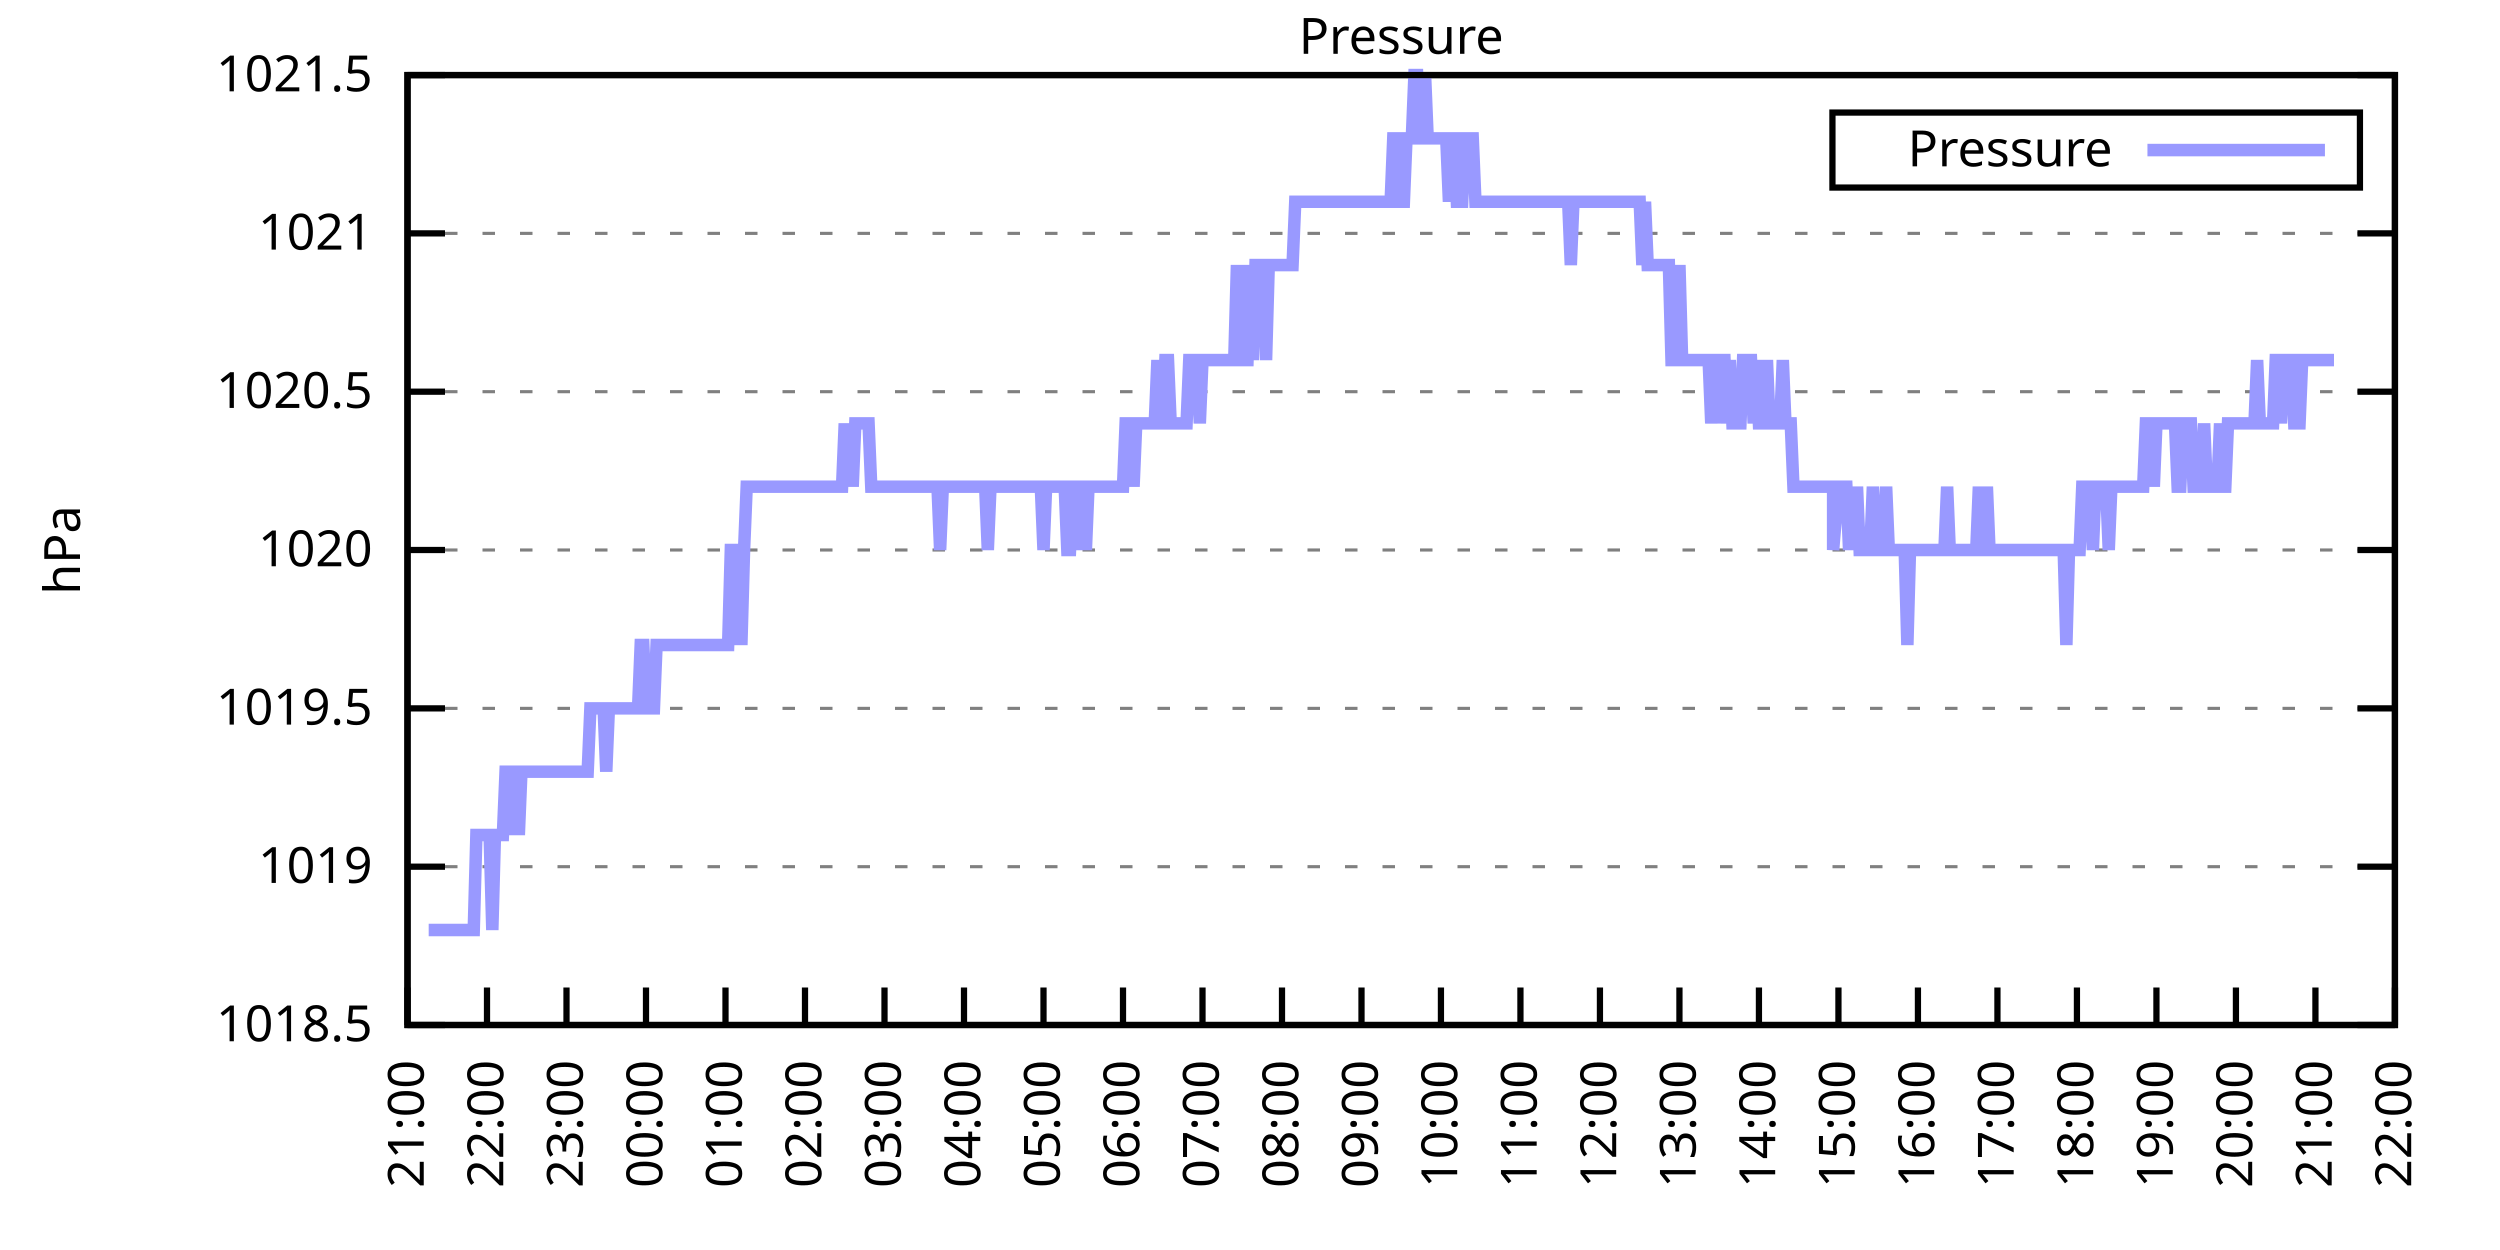
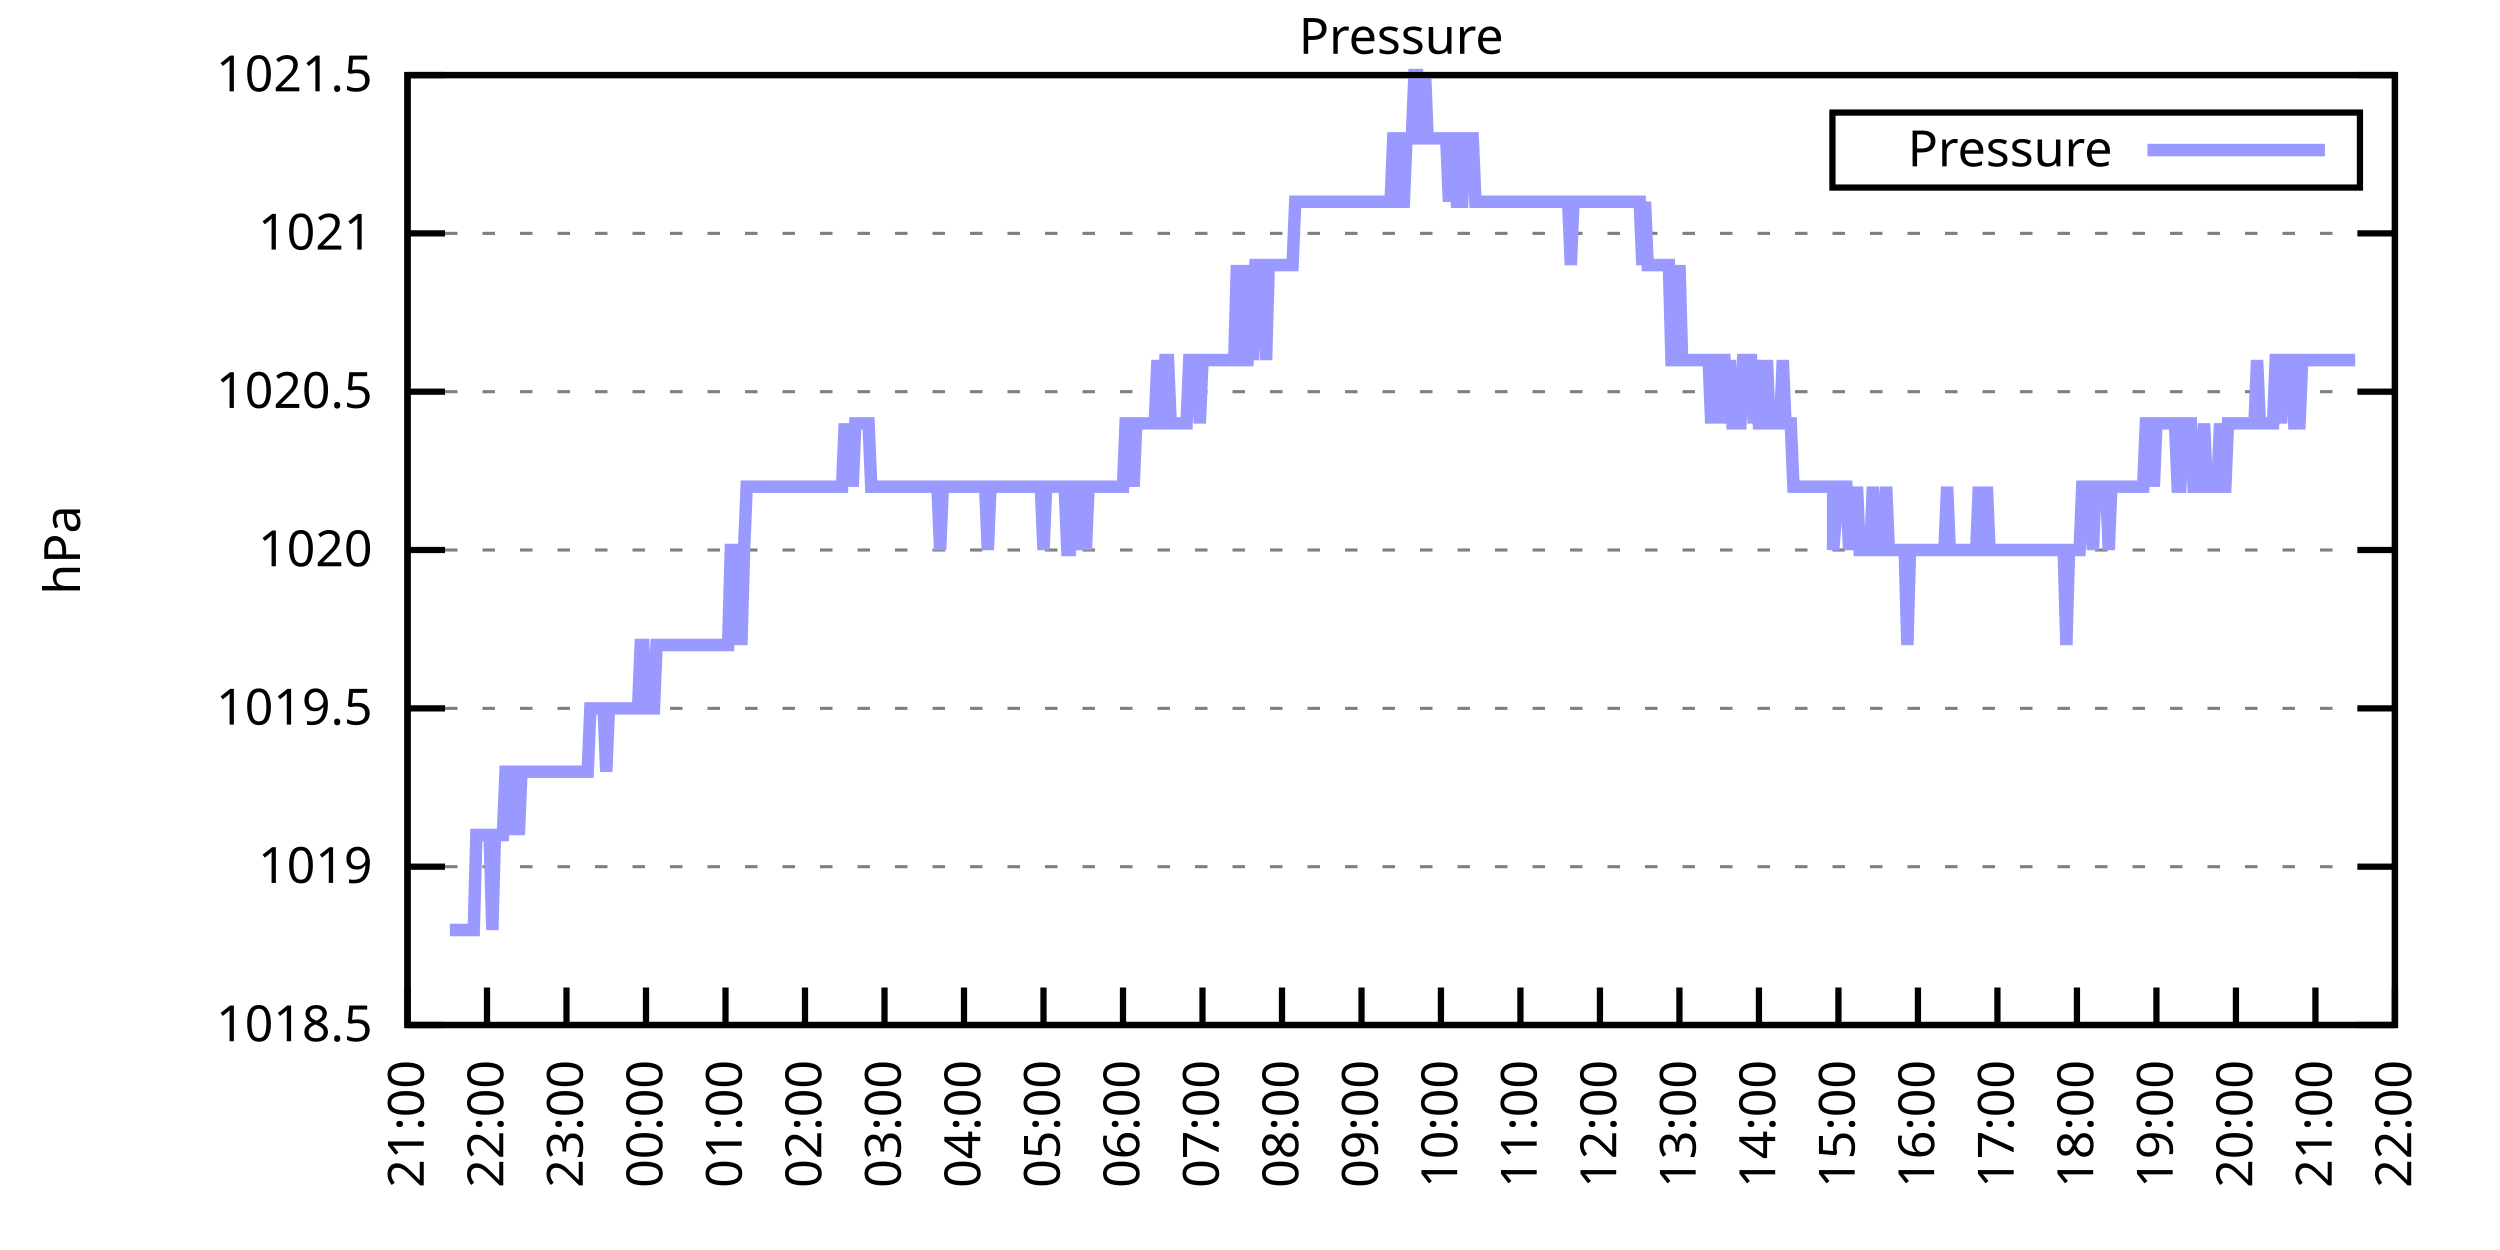
<svg xmlns="http://www.w3.org/2000/svg" xmlns:xlink="http://www.w3.org/1999/xlink" width="400" height="200" viewBox="0 0 400 200">
  <g id="gnuplot_canvas">
    <rect x="0" y="0" width="400" height="200" fill="none" />
    <defs>
      <circle id="gpDot" r="0.5" stroke-width="0.5" stroke="currentColor" />
      <path id="gpPt0" stroke-width="0.333" stroke="currentColor" d="M-1,0 h2 M0,-1 v2" />
      <path id="gpPt1" stroke-width="0.333" stroke="currentColor" d="M-1,-1 L1,1 M1,-1 L-1,1" />
      <path id="gpPt2" stroke-width="0.333" stroke="currentColor" d="M-1,0 L1,0 M0,-1 L0,1 M-1,-1 L1,1 M-1,1 L1,-1" />
      <rect id="gpPt3" stroke-width="0.333" stroke="currentColor" x="-1" y="-1" width="2" height="2" />
      <rect id="gpPt4" stroke-width="0.333" stroke="currentColor" fill="currentColor" x="-1" y="-1" width="2" height="2" />
      <circle id="gpPt5" stroke-width="0.333" stroke="currentColor" cx="0" cy="0" r="1" />
      <use xlink:href="#gpPt5" id="gpPt6" fill="currentColor" stroke="none" />
      <path id="gpPt7" stroke-width="0.333" stroke="currentColor" d="M0,-1.33 L-1.33,0.67 L1.33,0.67 z" />
      <use xlink:href="#gpPt7" id="gpPt8" fill="currentColor" stroke="none" />
      <use xlink:href="#gpPt7" id="gpPt9" stroke="currentColor" transform="rotate(180)" />
      <use xlink:href="#gpPt9" id="gpPt10" fill="currentColor" stroke="none" />
      <use xlink:href="#gpPt3" id="gpPt11" stroke="currentColor" transform="rotate(45)" />
      <use xlink:href="#gpPt11" id="gpPt12" fill="currentColor" stroke="none" />
      <path id="gpPt13" stroke-width="0.333" stroke="currentColor" d="M0,1.330 L1.265,0.411 L0.782,-1.067 L-0.782,-1.076 L-1.265,0.411 z" />
      <use xlink:href="#gpPt13" id="gpPt14" fill="currentColor" stroke="none" />
      <filter id="textbox" filterUnits="objectBoundingBox" x="0" y="0" height="1" width="1">
        <feFlood flood-color="white" flood-opacity="1" result="bgnd" />
        <feComposite in="SourceGraphic" in2="bgnd" operator="atop" />
      </filter>
      <filter id="greybox" filterUnits="objectBoundingBox" x="0" y="0" height="1" width="1">
        <feFlood flood-color="lightgrey" flood-opacity="1" result="grey" />
        <feComposite in="SourceGraphic" in2="grey" operator="atop" />
      </filter>
    </defs>
    <g fill="none" color="white" stroke="currentColor" stroke-width="1.00" stroke-linecap="butt" stroke-linejoin="miter">
</g>
    <g fill="none" color="black" stroke="currentColor" stroke-width="1.00" stroke-linecap="butt" stroke-linejoin="miter">
      <g stroke="none" shape-rendering="crispEdges">
        <polygon fill="rgb(255, 255, 255)" points="65.20,164.00 383.18,164.00 383.18,12.02 65.20,12.02 " />
      </g>
    </g>
    <g fill="none" color="black" stroke="currentColor" stroke-width="1.00" stroke-linecap="butt" stroke-linejoin="miter">
</g>
    <g fill="none" color="black" stroke="black" stroke-width="0.50" stroke-linecap="butt" stroke-linejoin="miter">
</g>
    <g fill="none" color="gray" stroke="currentColor" stroke-width="0.50" stroke-linecap="butt" stroke-linejoin="miter">
      <path stroke="gray" stroke-dasharray="2,4" class="gridline" d="M65.20,164.00 L383.19,164.00  " />
    </g>
    <g fill="none" color="gray" stroke="gray" stroke-width="1.00" stroke-linecap="butt" stroke-linejoin="miter">
</g>
    <g fill="none" color="black" stroke="currentColor" stroke-width="1.00" stroke-linecap="butt" stroke-linejoin="miter">
      <path stroke="black" d="M65.20,164.00 L71.20,164.00 M383.19,164.00 L377.19,164.00  " />
      <g transform="translate(59.60,166.60)" stroke="none" fill="black" font-family="Sans" font-size="8.00" text-anchor="end">
        <text>
          <tspan font-family="Sans"> 1018.5</tspan>
        </text>
      </g>
    </g>
    <g fill="none" color="black" stroke="currentColor" stroke-width="1.00" stroke-linecap="butt" stroke-linejoin="miter">
</g>
    <g fill="none" color="black" stroke="black" stroke-width="0.50" stroke-linecap="butt" stroke-linejoin="miter">
</g>
    <g fill="none" color="gray" stroke="currentColor" stroke-width="0.50" stroke-linecap="butt" stroke-linejoin="miter">
      <path stroke="gray" stroke-dasharray="2,4" class="gridline" d="M65.20,138.67 L383.19,138.67  " />
    </g>
    <g fill="none" color="gray" stroke="gray" stroke-width="1.00" stroke-linecap="butt" stroke-linejoin="miter">
</g>
    <g fill="none" color="black" stroke="currentColor" stroke-width="1.00" stroke-linecap="butt" stroke-linejoin="miter">
      <path stroke="black" d="M65.20,138.67 L71.20,138.67 M383.19,138.67 L377.19,138.67  " />
      <g transform="translate(59.60,141.27)" stroke="none" fill="black" font-family="Sans" font-size="8.00" text-anchor="end">
        <text>
          <tspan font-family="Sans"> 1019</tspan>
        </text>
      </g>
    </g>
    <g fill="none" color="black" stroke="currentColor" stroke-width="1.00" stroke-linecap="butt" stroke-linejoin="miter">
</g>
    <g fill="none" color="black" stroke="black" stroke-width="0.50" stroke-linecap="butt" stroke-linejoin="miter">
</g>
    <g fill="none" color="gray" stroke="currentColor" stroke-width="0.50" stroke-linecap="butt" stroke-linejoin="miter">
      <path stroke="gray" stroke-dasharray="2,4" class="gridline" d="M65.20,113.34 L383.19,113.34  " />
    </g>
    <g fill="none" color="gray" stroke="gray" stroke-width="1.00" stroke-linecap="butt" stroke-linejoin="miter">
</g>
    <g fill="none" color="black" stroke="currentColor" stroke-width="1.00" stroke-linecap="butt" stroke-linejoin="miter">
      <path stroke="black" d="M65.20,113.34 L71.20,113.34 M383.19,113.34 L377.19,113.34  " />
      <g transform="translate(59.60,115.94)" stroke="none" fill="black" font-family="Sans" font-size="8.00" text-anchor="end">
        <text>
          <tspan font-family="Sans"> 1019.5</tspan>
        </text>
      </g>
    </g>
    <g fill="none" color="black" stroke="currentColor" stroke-width="1.00" stroke-linecap="butt" stroke-linejoin="miter">
</g>
    <g fill="none" color="black" stroke="black" stroke-width="0.50" stroke-linecap="butt" stroke-linejoin="miter">
</g>
    <g fill="none" color="gray" stroke="currentColor" stroke-width="0.50" stroke-linecap="butt" stroke-linejoin="miter">
      <path stroke="gray" stroke-dasharray="2,4" class="gridline" d="M65.20,88.00 L383.19,88.00  " />
    </g>
    <g fill="none" color="gray" stroke="gray" stroke-width="1.00" stroke-linecap="butt" stroke-linejoin="miter">
</g>
    <g fill="none" color="black" stroke="currentColor" stroke-width="1.00" stroke-linecap="butt" stroke-linejoin="miter">
      <path stroke="black" d="M65.20,88.00 L71.20,88.00 M383.19,88.00 L377.19,88.00  " />
      <g transform="translate(59.60,90.60)" stroke="none" fill="black" font-family="Sans" font-size="8.00" text-anchor="end">
        <text>
          <tspan font-family="Sans"> 1020</tspan>
        </text>
      </g>
    </g>
    <g fill="none" color="black" stroke="currentColor" stroke-width="1.00" stroke-linecap="butt" stroke-linejoin="miter">
</g>
    <g fill="none" color="black" stroke="black" stroke-width="0.50" stroke-linecap="butt" stroke-linejoin="miter">
</g>
    <g fill="none" color="gray" stroke="currentColor" stroke-width="0.50" stroke-linecap="butt" stroke-linejoin="miter">
      <path stroke="gray" stroke-dasharray="2,4" class="gridline" d="M65.20,62.67 L383.19,62.67  " />
    </g>
    <g fill="none" color="gray" stroke="gray" stroke-width="1.00" stroke-linecap="butt" stroke-linejoin="miter">
</g>
    <g fill="none" color="black" stroke="currentColor" stroke-width="1.00" stroke-linecap="butt" stroke-linejoin="miter">
      <path stroke="black" d="M65.20,62.67 L71.20,62.67 M383.19,62.67 L377.19,62.67  " />
      <g transform="translate(59.60,65.27)" stroke="none" fill="black" font-family="Sans" font-size="8.00" text-anchor="end">
        <text>
          <tspan font-family="Sans"> 1020.5</tspan>
        </text>
      </g>
    </g>
    <g fill="none" color="black" stroke="currentColor" stroke-width="1.00" stroke-linecap="butt" stroke-linejoin="miter">
</g>
    <g fill="none" color="black" stroke="black" stroke-width="0.50" stroke-linecap="butt" stroke-linejoin="miter">
</g>
    <g fill="none" color="gray" stroke="currentColor" stroke-width="0.50" stroke-linecap="butt" stroke-linejoin="miter">
      <path stroke="gray" stroke-dasharray="2,4" class="gridline" d="M65.20,37.34 L383.19,37.34  " />
    </g>
    <g fill="none" color="gray" stroke="gray" stroke-width="1.00" stroke-linecap="butt" stroke-linejoin="miter">
</g>
    <g fill="none" color="black" stroke="currentColor" stroke-width="1.00" stroke-linecap="butt" stroke-linejoin="miter">
      <path stroke="black" d="M65.20,37.34 L71.20,37.34 M383.19,37.34 L377.19,37.34  " />
      <g transform="translate(59.60,39.94)" stroke="none" fill="black" font-family="Sans" font-size="8.00" text-anchor="end">
        <text>
          <tspan font-family="Sans"> 1021</tspan>
        </text>
      </g>
    </g>
    <g fill="none" color="black" stroke="currentColor" stroke-width="1.00" stroke-linecap="butt" stroke-linejoin="miter">
</g>
    <g fill="none" color="black" stroke="black" stroke-width="0.50" stroke-linecap="butt" stroke-linejoin="miter">
</g>
    <g fill="none" color="gray" stroke="currentColor" stroke-width="0.50" stroke-linecap="butt" stroke-linejoin="miter">
      <path stroke="gray" stroke-dasharray="2,4" class="gridline" d="M65.20,12.01 L383.19,12.01  " />
    </g>
    <g fill="none" color="gray" stroke="gray" stroke-width="1.00" stroke-linecap="butt" stroke-linejoin="miter">
</g>
    <g fill="none" color="black" stroke="currentColor" stroke-width="1.00" stroke-linecap="butt" stroke-linejoin="miter">
      <path stroke="black" d="M65.20,12.01 L71.20,12.01 M383.19,12.01 L377.19,12.01  " />
      <g transform="translate(59.60,14.61)" stroke="none" fill="black" font-family="Sans" font-size="8.00" text-anchor="end">
        <text>
          <tspan font-family="Sans"> 1021.5</tspan>
        </text>
      </g>
    </g>
    <g fill="none" color="black" stroke="currentColor" stroke-width="1.00" stroke-linecap="butt" stroke-linejoin="miter">
      <path stroke="black" d="M65.20,164.00 L65.20,158.00  " />
      <g transform="translate(67.80,169.60) rotate(270.00)" stroke="none" fill="black" font-family="Sans" font-size="8.00" text-anchor="end">
        <text>
          <tspan font-family="Sans">21:00</tspan>
        </text>
      </g>
    </g>
    <g fill="none" color="black" stroke="currentColor" stroke-width="1.00" stroke-linecap="butt" stroke-linejoin="miter">
      <path stroke="black" d="M77.92,164.00 L77.92,158.00  " />
      <g transform="translate(80.52,169.60) rotate(270.00)" stroke="none" fill="black" font-family="Sans" font-size="8.00" text-anchor="end">
        <text>
          <tspan font-family="Sans">22:00</tspan>
        </text>
      </g>
    </g>
    <g fill="none" color="black" stroke="currentColor" stroke-width="1.00" stroke-linecap="butt" stroke-linejoin="miter">
      <path stroke="black" d="M90.64,164.00 L90.64,158.00  " />
      <g transform="translate(93.24,169.60) rotate(270.00)" stroke="none" fill="black" font-family="Sans" font-size="8.00" text-anchor="end">
        <text>
          <tspan font-family="Sans">23:00</tspan>
        </text>
      </g>
    </g>
    <g fill="none" color="black" stroke="currentColor" stroke-width="1.00" stroke-linecap="butt" stroke-linejoin="miter">
      <path stroke="black" d="M103.36,164.00 L103.36,158.00  " />
      <g transform="translate(105.96,169.60) rotate(270.00)" stroke="none" fill="black" font-family="Sans" font-size="8.00" text-anchor="end">
        <text>
          <tspan font-family="Sans">00:00</tspan>
        </text>
      </g>
    </g>
    <g fill="none" color="black" stroke="currentColor" stroke-width="1.00" stroke-linecap="butt" stroke-linejoin="miter">
      <path stroke="black" d="M116.08,164.00 L116.08,158.00  " />
      <g transform="translate(118.68,169.60) rotate(270.00)" stroke="none" fill="black" font-family="Sans" font-size="8.00" text-anchor="end">
        <text>
          <tspan font-family="Sans">01:00</tspan>
        </text>
      </g>
    </g>
    <g fill="none" color="black" stroke="currentColor" stroke-width="1.00" stroke-linecap="butt" stroke-linejoin="miter">
      <path stroke="black" d="M128.80,164.00 L128.80,158.00  " />
      <g transform="translate(131.40,169.60) rotate(270.00)" stroke="none" fill="black" font-family="Sans" font-size="8.00" text-anchor="end">
        <text>
          <tspan font-family="Sans">02:00</tspan>
        </text>
      </g>
    </g>
    <g fill="none" color="black" stroke="currentColor" stroke-width="1.00" stroke-linecap="butt" stroke-linejoin="miter">
      <path stroke="black" d="M141.52,164.00 L141.52,158.00  " />
      <g transform="translate(144.12,169.60) rotate(270.00)" stroke="none" fill="black" font-family="Sans" font-size="8.00" text-anchor="end">
        <text>
          <tspan font-family="Sans">03:00</tspan>
        </text>
      </g>
    </g>
    <g fill="none" color="black" stroke="currentColor" stroke-width="1.00" stroke-linecap="butt" stroke-linejoin="miter">
      <path stroke="black" d="M154.24,164.00 L154.24,158.00  " />
      <g transform="translate(156.84,169.60) rotate(270.00)" stroke="none" fill="black" font-family="Sans" font-size="8.00" text-anchor="end">
        <text>
          <tspan font-family="Sans">04:00</tspan>
        </text>
      </g>
    </g>
    <g fill="none" color="black" stroke="currentColor" stroke-width="1.00" stroke-linecap="butt" stroke-linejoin="miter">
      <path stroke="black" d="M166.96,164.00 L166.96,158.00  " />
      <g transform="translate(169.56,169.60) rotate(270.00)" stroke="none" fill="black" font-family="Sans" font-size="8.00" text-anchor="end">
        <text>
          <tspan font-family="Sans">05:00</tspan>
        </text>
      </g>
    </g>
    <g fill="none" color="black" stroke="currentColor" stroke-width="1.00" stroke-linecap="butt" stroke-linejoin="miter">
      <path stroke="black" d="M179.68,164.00 L179.68,158.00  " />
      <g transform="translate(182.28,169.60) rotate(270.00)" stroke="none" fill="black" font-family="Sans" font-size="8.00" text-anchor="end">
        <text>
          <tspan font-family="Sans">06:00</tspan>
        </text>
      </g>
    </g>
    <g fill="none" color="black" stroke="currentColor" stroke-width="1.00" stroke-linecap="butt" stroke-linejoin="miter">
      <path stroke="black" d="M192.40,164.00 L192.40,158.00  " />
      <g transform="translate(195.00,169.60) rotate(270.00)" stroke="none" fill="black" font-family="Sans" font-size="8.00" text-anchor="end">
        <text>
          <tspan font-family="Sans">07:00</tspan>
        </text>
      </g>
    </g>
    <g fill="none" color="black" stroke="currentColor" stroke-width="1.00" stroke-linecap="butt" stroke-linejoin="miter">
      <path stroke="black" d="M205.12,164.00 L205.12,158.00  " />
      <g transform="translate(207.72,169.60) rotate(270.00)" stroke="none" fill="black" font-family="Sans" font-size="8.00" text-anchor="end">
        <text>
          <tspan font-family="Sans">08:00</tspan>
        </text>
      </g>
    </g>
    <g fill="none" color="black" stroke="currentColor" stroke-width="1.00" stroke-linecap="butt" stroke-linejoin="miter">
      <path stroke="black" d="M217.84,164.00 L217.84,158.00  " />
      <g transform="translate(220.44,169.60) rotate(270.00)" stroke="none" fill="black" font-family="Sans" font-size="8.00" text-anchor="end">
        <text>
          <tspan font-family="Sans">09:00</tspan>
        </text>
      </g>
    </g>
    <g fill="none" color="black" stroke="currentColor" stroke-width="1.00" stroke-linecap="butt" stroke-linejoin="miter">
      <path stroke="black" d="M230.55,164.00 L230.55,158.00  " />
      <g transform="translate(233.15,169.60) rotate(270.00)" stroke="none" fill="black" font-family="Sans" font-size="8.00" text-anchor="end">
        <text>
          <tspan font-family="Sans">10:00</tspan>
        </text>
      </g>
    </g>
    <g fill="none" color="black" stroke="currentColor" stroke-width="1.00" stroke-linecap="butt" stroke-linejoin="miter">
      <path stroke="black" d="M243.27,164.00 L243.27,158.00  " />
      <g transform="translate(245.87,169.60) rotate(270.00)" stroke="none" fill="black" font-family="Sans" font-size="8.00" text-anchor="end">
        <text>
          <tspan font-family="Sans">11:00</tspan>
        </text>
      </g>
    </g>
    <g fill="none" color="black" stroke="currentColor" stroke-width="1.00" stroke-linecap="butt" stroke-linejoin="miter">
      <path stroke="black" d="M255.99,164.00 L255.99,158.00  " />
      <g transform="translate(258.59,169.60) rotate(270.00)" stroke="none" fill="black" font-family="Sans" font-size="8.00" text-anchor="end">
        <text>
          <tspan font-family="Sans">12:00</tspan>
        </text>
      </g>
    </g>
    <g fill="none" color="black" stroke="currentColor" stroke-width="1.00" stroke-linecap="butt" stroke-linejoin="miter">
      <path stroke="black" d="M268.71,164.00 L268.71,158.00  " />
      <g transform="translate(271.31,169.60) rotate(270.00)" stroke="none" fill="black" font-family="Sans" font-size="8.00" text-anchor="end">
        <text>
          <tspan font-family="Sans">13:00</tspan>
        </text>
      </g>
    </g>
    <g fill="none" color="black" stroke="currentColor" stroke-width="1.00" stroke-linecap="butt" stroke-linejoin="miter">
      <path stroke="black" d="M281.43,164.00 L281.43,158.00  " />
      <g transform="translate(284.03,169.60) rotate(270.00)" stroke="none" fill="black" font-family="Sans" font-size="8.00" text-anchor="end">
        <text>
          <tspan font-family="Sans">14:00</tspan>
        </text>
      </g>
    </g>
    <g fill="none" color="black" stroke="currentColor" stroke-width="1.00" stroke-linecap="butt" stroke-linejoin="miter">
      <path stroke="black" d="M294.15,164.00 L294.15,158.00  " />
      <g transform="translate(296.75,169.60) rotate(270.00)" stroke="none" fill="black" font-family="Sans" font-size="8.00" text-anchor="end">
        <text>
          <tspan font-family="Sans">15:00</tspan>
        </text>
      </g>
    </g>
    <g fill="none" color="black" stroke="currentColor" stroke-width="1.00" stroke-linecap="butt" stroke-linejoin="miter">
      <path stroke="black" d="M306.87,164.00 L306.87,158.00  " />
      <g transform="translate(309.47,169.60) rotate(270.00)" stroke="none" fill="black" font-family="Sans" font-size="8.00" text-anchor="end">
        <text>
          <tspan font-family="Sans">16:00</tspan>
        </text>
      </g>
    </g>
    <g fill="none" color="black" stroke="currentColor" stroke-width="1.00" stroke-linecap="butt" stroke-linejoin="miter">
      <path stroke="black" d="M319.59,164.00 L319.59,158.00  " />
      <g transform="translate(322.19,169.60) rotate(270.00)" stroke="none" fill="black" font-family="Sans" font-size="8.00" text-anchor="end">
        <text>
          <tspan font-family="Sans">17:00</tspan>
        </text>
      </g>
    </g>
    <g fill="none" color="black" stroke="currentColor" stroke-width="1.00" stroke-linecap="butt" stroke-linejoin="miter">
      <path stroke="black" d="M332.31,164.00 L332.31,158.00  " />
      <g transform="translate(334.91,169.60) rotate(270.00)" stroke="none" fill="black" font-family="Sans" font-size="8.00" text-anchor="end">
        <text>
          <tspan font-family="Sans">18:00</tspan>
        </text>
      </g>
    </g>
    <g fill="none" color="black" stroke="currentColor" stroke-width="1.00" stroke-linecap="butt" stroke-linejoin="miter">
      <path stroke="black" d="M345.03,164.00 L345.03,158.00  " />
      <g transform="translate(347.63,169.60) rotate(270.00)" stroke="none" fill="black" font-family="Sans" font-size="8.00" text-anchor="end">
        <text>
          <tspan font-family="Sans">19:00</tspan>
        </text>
      </g>
    </g>
    <g fill="none" color="black" stroke="currentColor" stroke-width="1.00" stroke-linecap="butt" stroke-linejoin="miter">
      <path stroke="black" d="M357.75,164.00 L357.75,158.00  " />
      <g transform="translate(360.35,169.60) rotate(270.00)" stroke="none" fill="black" font-family="Sans" font-size="8.00" text-anchor="end">
        <text>
          <tspan font-family="Sans">20:00</tspan>
        </text>
      </g>
    </g>
    <g fill="none" color="black" stroke="currentColor" stroke-width="1.00" stroke-linecap="butt" stroke-linejoin="miter">
      <path stroke="black" d="M370.47,164.00 L370.47,158.00  " />
      <g transform="translate(373.07,169.60) rotate(270.00)" stroke="none" fill="black" font-family="Sans" font-size="8.00" text-anchor="end">
        <text>
          <tspan font-family="Sans">21:00</tspan>
        </text>
      </g>
    </g>
    <g fill="none" color="black" stroke="currentColor" stroke-width="1.00" stroke-linecap="butt" stroke-linejoin="miter">
      <path stroke="black" d="M383.19,164.00 L383.19,158.00  " />
      <g transform="translate(385.79,169.60) rotate(270.00)" stroke="none" fill="black" font-family="Sans" font-size="8.00" text-anchor="end">
        <text>
          <tspan font-family="Sans">22:00</tspan>
        </text>
      </g>
    </g>
    <g fill="none" color="black" stroke="currentColor" stroke-width="1.00" stroke-linecap="butt" stroke-linejoin="miter">
</g>
    <g fill="none" color="black" stroke="currentColor" stroke-width="1.00" stroke-linecap="butt" stroke-linejoin="miter">
      <path stroke="black" d="M65.20,12.01 L65.20,164.00 L383.19,164.00 L383.19,12.01 L65.20,12.01 Z  " />
    </g>
    <g fill="none" color="black" stroke="currentColor" stroke-width="1.00" stroke-linecap="butt" stroke-linejoin="miter">
</g>
    <g fill="none" color="black" stroke="currentColor" stroke-width="1.00" stroke-linecap="butt" stroke-linejoin="miter">
      <path stroke="black" d="M293.19,30.01 L293.19,18.01 L377.59,18.01 L377.59,30.01 L293.19,30.01 Z  " />
    </g>
    <g id="Pressure_plot_1">
      <g fill="none" color="white" stroke="black" stroke-width="2.00" stroke-linecap="butt" stroke-linejoin="miter">
</g>
      <g fill="none" color="black" stroke="currentColor" stroke-width="2.00" stroke-linecap="butt" stroke-linejoin="miter">
        <g transform="translate(337.99,26.61)" stroke="none" fill="black" font-family="Sans" font-size="8.00" text-anchor="end">
          <text>
            <tspan font-family="Sans">Pressure</tspan>
          </text>
        </g>
      </g>
      <g fill="none" color="black" stroke="currentColor" stroke-width="2.00" stroke-linecap="butt" stroke-linejoin="miter">
-         <path stroke="rgb(153, 153, 255)" d="M343.59,24.01 L371.99,24.01 M68.59,148.80 L69.02,148.80 L69.44,148.80 L69.86,148.80 L70.29,148.80 L70.71,148.80   L71.14,148.80 L71.56,148.80 L71.98,148.80 L72.41,148.80 L72.83,148.80 L73.26,148.80 L73.68,148.80 L74.10,148.80   L74.53,148.80 L74.95,148.80 L75.38,148.80 L75.80,148.80 L76.22,133.60 L76.65,133.60 L77.07,133.60 L77.50,133.60   L77.92,133.60 L78.34,133.60 L78.77,148.80 L79.19,133.60 L79.62,133.60 L80.04,133.60 L80.46,133.60 L80.89,123.47   L81.31,123.47 L81.74,133.60 L82.16,123.47 L82.58,123.47 L83.01,133.60 L83.43,123.47 L83.86,123.47 L84.28,123.47   L84.70,123.47 L85.13,123.47 L85.55,123.47 L85.98,123.47 L86.40,123.47 L86.82,123.47 L87.25,123.47 L87.67,123.47   L88.10,123.47 L88.52,123.47 L88.94,123.47 L89.37,123.47 L89.79,123.47 L90.22,123.47 L90.64,123.47 L91.06,123.47   L91.49,123.47 L91.91,123.47 L92.34,123.47 L92.76,123.47 L93.18,123.47 L93.61,123.47 L94.03,123.47 L94.46,113.34   L94.88,113.34 L95.30,113.34 L95.73,113.34 L96.15,113.34 L96.58,113.34 L97.00,123.47 L97.42,113.34 L97.85,113.34   L98.27,113.34 L98.69,113.34 L99.12,113.34 L99.54,113.34 L99.97,113.34 L100.39,113.34 L100.81,113.34 L101.24,113.34   L101.66,113.34 L102.09,113.34 L102.51,103.20 L102.93,103.20 L103.36,113.34 L103.78,113.34 L104.21,113.34 L104.63,113.34   L105.05,103.20 L105.48,103.20 L105.90,103.20 L106.33,103.20 L106.75,103.20 L107.17,103.20 L107.60,103.20 L108.02,103.20   L108.45,103.20 L108.87,103.20 L109.29,103.20 L109.72,103.20 L110.14,103.20 L110.57,103.20 L110.99,103.20 L111.41,103.20   L111.84,103.20 L112.26,103.20 L112.69,103.20 L113.11,103.20 L113.53,103.20 L113.96,103.20 L114.38,103.20 L114.81,103.20   L115.23,103.20 L115.65,103.20 L116.08,103.20 L116.50,103.20 L116.93,88.00 L117.35,88.00 L117.77,103.20 L118.20,88.00   L118.62,103.20 L119.05,88.00 L119.47,77.87 L119.89,77.87 L120.32,77.87 L120.74,77.87 L121.17,77.87 L121.59,77.87   L122.01,77.87 L122.44,77.87 L122.86,77.87 L123.29,77.87 L123.71,77.87 L124.13,77.87 L124.56,77.87 L124.98,77.87   L125.41,77.87 L125.83,77.87 L126.25,77.87 L126.68,77.87 L127.10,77.87 L127.53,77.87 L127.95,77.87 L128.37,77.87   L128.80,77.87 L129.22,77.87 L129.65,77.87 L130.07,77.87 L130.49,77.87 L130.92,77.87 L131.34,77.87 L131.77,77.87   L132.19,77.87 L132.61,77.87 L133.04,77.87 L133.46,77.87 L133.89,77.87 L134.31,77.87 L134.73,77.87 L135.16,67.74   L135.58,77.87 L136.01,67.74 L136.43,77.87 L136.85,67.74 L137.28,67.74 L137.70,67.74 L138.13,67.74 L138.55,67.74   L138.97,67.74 L139.40,77.87 L139.82,77.87 L140.25,77.87 L140.67,77.87 L141.09,77.87 L141.52,77.87 L141.94,77.87   L142.37,77.87 L142.79,77.87 L143.21,77.87 L143.64,77.87 L144.06,77.87 L144.49,77.87 L144.91,77.87 L145.33,77.87   L145.76,77.87 L146.18,77.87 L146.61,77.87 L147.03,77.87 L147.45,77.87 L147.88,77.87 L148.30,77.87 L148.73,77.87   L149.15,77.87 L149.57,77.87 L150.00,77.87 L150.42,88.00 L150.85,77.87 L151.27,77.87 L151.69,77.87 L152.12,77.87   L152.54,77.87 L152.97,77.87 L153.39,77.87 L153.81,77.87 L154.24,77.87 L154.66,77.87 L155.09,77.87 L155.51,77.87   L155.93,77.87 L156.36,77.87 L156.78,77.87 L157.21,77.87 L157.63,77.87 L158.05,88.00 L158.48,77.87 L158.90,77.87   L159.33,77.87 L159.75,77.87 L160.17,77.87 L160.60,77.87 L161.02,77.87 L161.44,77.87 L161.87,77.87 L162.29,77.87   L162.72,77.87 L163.14,77.87 L163.56,77.87 L163.99,77.87 L164.41,77.87 L164.84,77.87 L165.26,77.87 L165.68,77.87   L166.11,77.87 L166.53,77.87 L166.96,88.00 L167.38,77.87 L167.80,77.87 L168.23,77.87 L168.65,77.87 L169.08,77.87   L169.50,77.87 L169.92,77.87 L170.35,77.87 L170.77,88.00 L171.20,88.00 L171.62,77.87 L172.04,77.87 L172.47,88.00   L172.89,77.87 L173.32,77.87 L173.74,88.00 L174.16,77.87 L174.59,77.87 L175.01,77.87 L175.44,77.87 L175.86,77.87   L176.28,77.87 L176.71,77.87 L177.13,77.87 L177.56,77.87 L177.98,77.87 L178.40,77.87 L178.83,77.87 L179.25,77.87   L179.68,77.87 L180.10,67.74 L180.52,67.74 L180.95,67.74 L181.37,77.87 L181.80,67.74 L182.22,67.74 L182.64,67.74   L183.07,67.74 L183.49,67.74 L183.92,67.74 L184.34,67.74 L184.76,67.74 L185.19,57.61 L185.61,67.74 L186.04,67.74   L186.46,57.61 L186.88,57.61 L187.31,67.74 L187.73,67.74 L188.16,67.74 L188.58,67.74 L189.00,67.74 L189.43,67.74   L189.85,67.74 L190.28,57.61 L190.70,57.61 L191.12,57.61 L191.55,57.61 L191.97,67.74 L192.40,57.61 L192.82,57.61   L193.24,57.61 L193.67,57.61 L194.09,57.61 L194.52,57.61 L194.94,57.61 L195.36,57.61 L195.79,57.61 L196.21,57.61   L196.64,57.61 L197.06,57.61 L197.48,57.61 L197.91,42.41 L198.33,57.61 L198.76,42.41 L199.18,57.61 L199.60,57.61   L200.03,42.41 L200.45,57.61 L200.88,42.41 L201.30,42.41 L201.72,42.41 L202.15,42.41 L202.57,57.61 L203.00,42.41   L203.42,42.41 L203.84,42.41 L204.27,42.41 L204.69,42.41 L205.12,42.41 L205.54,42.41 L205.96,42.41 L206.39,42.41   L206.81,42.41 L207.24,32.28 L207.66,32.28 L208.08,32.28 L208.51,32.28 L208.93,32.28 L209.36,32.28 L209.78,32.28   L210.20,32.28 L210.63,32.28 L211.05,32.28 L211.48,32.28 L211.90,32.28 L212.32,32.28 L212.75,32.28 L213.17,32.28   L213.60,32.28 L214.02,32.28 L214.44,32.28 L214.87,32.28 L215.29,32.28 L215.72,32.28 L216.14,32.28 L216.56,32.28   L216.99,32.28 L217.41,32.28 L217.84,32.28 L218.26,32.28 L218.68,32.28 L219.11,32.28 L219.53,32.28 L219.96,32.28   L220.38,32.28 L220.80,32.28 L221.23,32.28 L221.65,32.28 L222.08,32.28 L222.50,32.28 L222.92,22.14 L223.35,22.14   L223.77,22.14 L224.20,32.28 L224.62,32.28 L225.04,22.14 L225.47,22.14 L225.89,22.14 L226.31,12.01 L226.74,12.01   L227.16,22.14 L227.59,22.14 L228.01,12.01 L228.43,22.14 L228.86,22.14 L229.28,22.14 L229.71,22.14 L230.13,22.14   L230.55,22.14 L230.98,22.14 L231.40,22.14 L231.83,32.28 L232.25,22.14 L232.67,22.14 L233.10,32.28 L233.52,32.28   L233.95,32.28 L234.37,22.14 L234.79,22.14 L235.22,22.14 L235.64,22.14 L236.07,32.28 L236.49,32.28 L236.91,32.28   L237.34,32.28 L237.76,32.28 L238.19,32.28 L238.61,32.28 L239.03,32.28 L239.46,32.28 L239.88,32.28 L240.31,32.28   L240.73,32.28 L241.15,32.28 L241.58,32.28 L242.00,32.28 L242.43,32.28 L242.85,32.28 L243.27,32.28 L243.70,32.28   L244.12,32.28 L244.55,32.28 L244.97,32.28 L245.39,32.28 L245.82,32.28 L246.24,32.28 L246.67,32.28 L247.09,32.28   L247.51,32.28 L247.94,32.28 L248.36,32.28 L248.79,32.28 L249.21,32.28 L249.63,32.28 L250.06,32.28 L250.48,32.28   L250.91,32.28 L251.33,42.41 L251.75,32.28 L252.18,32.28 L252.60,32.28 L253.03,32.28 L253.45,32.28 L253.87,32.28   L254.30,32.28 L254.72,32.28 L255.15,32.28 L255.57,32.28 L255.99,32.28 L256.42,32.28 L256.84,32.28 L257.27,32.28   L257.69,32.28 L258.11,32.28 L258.54,32.28 L258.96,32.28 L259.39,32.28 L259.81,32.28 L260.23,32.28 L260.66,32.28   L261.08,32.28 L261.51,32.28 L261.93,32.28 L262.35,32.28 L262.78,42.41 L263.20,32.28 L263.63,42.41 L264.05,42.41   L264.47,42.41 L264.90,42.41 L265.32,42.41 L265.75,42.41 L266.17,42.41 L266.59,42.41 L267.02,42.41 L267.44,57.61   L267.87,57.61 L268.29,57.61 L268.71,42.41 L269.14,57.61 L269.56,57.61 L269.99,57.61 L270.41,57.61 L270.83,57.61   L271.26,57.61 L271.68,57.61 L272.11,57.61 L272.53,57.61 L272.95,57.61 L273.38,57.61 L273.80,67.74 L274.23,57.61   L274.65,67.74 L275.07,57.61 L275.50,57.61 L275.92,57.61 L276.35,67.74 L276.77,57.61 L277.19,67.74 L277.62,67.74   L278.04,67.74 L278.47,67.74 L278.89,57.61 L279.31,57.61 L279.74,57.61 L280.16,57.61 L280.59,67.74 L281.01,57.61   L281.43,67.74 L281.86,67.74 L282.28,67.74 L282.71,57.61 L283.13,67.74 L283.55,67.74 L283.98,67.74 L284.40,67.74   L284.83,67.74 L285.25,57.61 L285.67,67.74 L286.10,67.74 L286.52,67.74 L286.95,77.87 L287.37,77.87 L287.79,77.87   L288.22,77.87 L288.64,77.87 L289.06,77.87 L289.49,77.87 L289.91,77.87 L290.34,77.87 L290.76,77.87 L291.18,77.87   L291.61,77.87 L292.03,77.87 L292.46,77.87 L292.88,77.87 L293.30,77.87 L293.30,88.00 L294.15,77.87 L294.58,77.87   L295.00,77.87 L295.42,77.87 L295.85,88.00 L296.27,77.87 L296.70,88.00 L297.12,77.87 L297.54,88.00 L297.97,88.00   L298.39,88.00 L298.82,88.00 L299.24,88.00 L299.66,77.87 L300.09,88.00 L300.51,88.00 L300.94,88.00 L301.36,88.00   L301.78,77.87 L302.21,88.00 L302.63,88.00 L303.06,88.00 L303.48,88.00 L303.90,88.00 L304.33,88.00 L304.75,88.00   L305.18,103.20 L305.60,88.00 L306.02,88.00 L306.45,88.00 L306.87,88.00 L307.30,88.00 L307.72,88.00 L308.14,88.00   L308.57,88.00 L308.99,88.00 L309.42,88.00 L309.84,88.00 L310.26,88.00 L310.69,88.00 L311.11,88.00 L311.54,77.87   L311.96,88.00 L312.38,88.00 L312.81,88.00 L313.23,88.00 L313.66,88.00 L314.08,88.00 L314.50,88.00 L314.93,88.00   L315.35,88.00 L315.78,88.00 L316.20,88.00 L316.62,77.87 L317.05,88.00 L317.47,88.00 L317.90,77.87 L318.32,88.00   L318.74,88.00 L319.17,88.00 L319.59,88.00 L320.02,88.00 L320.44,88.00 L320.86,88.00 L321.29,88.00 L321.71,88.00   L322.14,88.00 L322.56,88.00 L322.98,88.00 L323.41,88.00 L323.83,88.00 L324.26,88.00 L324.68,88.00 L325.10,88.00   L325.53,88.00 L325.95,88.00 L326.38,88.00 L326.80,88.00 L327.22,88.00 L327.65,88.00 L328.07,88.00 L328.50,88.00   L328.92,88.00 L329.34,88.00 L329.77,88.00 L330.19,88.00 L330.62,103.20 L331.04,88.00 L331.46,88.00 L331.89,88.00   L332.31,88.00 L332.74,88.00 L333.16,77.87 L333.58,77.87 L334.01,77.87 L334.43,77.87 L334.86,88.00 L335.28,77.87   L335.70,77.87 L336.13,77.87 L336.55,77.87 L336.98,77.87 L337.40,88.00 L337.82,77.87 L338.25,77.87 L338.67,77.87   L339.10,77.87 L339.52,77.87 L339.94,77.87 L340.37,77.87 L340.79,77.87 L341.22,77.87 L341.64,77.87 L342.06,77.87   L342.49,77.87 L342.91,77.87 L343.34,67.74 L343.76,67.74 L344.18,67.74 L344.61,77.87 L345.03,67.74 L345.46,67.74   L345.88,67.74 L346.30,67.74 L346.73,67.74 L347.15,67.74 L347.58,67.74 L348.00,67.74 L348.42,77.87 L348.85,77.87   L349.27,67.74 L349.70,67.74 L350.12,67.74 L350.54,67.74 L350.97,77.87 L351.39,77.87 L351.81,77.87 L352.24,77.87   L352.66,67.74 L353.09,77.87 L353.51,77.87 L353.93,77.87 L354.36,77.87 L354.78,77.87 L355.21,67.74 L355.63,77.87   L356.05,77.87 L356.48,67.74 L356.90,67.74 L357.33,67.74 L357.75,67.74 L358.17,67.74 L358.60,67.74 L359.02,67.74   L359.45,67.74 L359.87,67.74 L360.29,67.74 L360.72,67.74 L361.14,57.61 L361.57,67.74 L361.99,67.74 L362.41,67.74   L362.84,67.74 L363.26,67.74 L363.69,67.74 L364.11,57.61 L364.53,57.61 L364.96,67.74 L365.38,57.61 L365.81,57.61   L366.23,57.61 L366.65,57.61 L367.08,67.74 L367.50,67.74 L367.93,67.74 L368.35,57.61 L368.77,57.61 L369.20,57.61   L369.62,57.61 L370.05,57.61 L370.47,57.61 L370.89,57.61 L371.32,57.61 L371.74,57.61 L372.17,57.61 L372.59,57.61   L373.01,57.61 L373.44,57.61  " />
+         <path stroke="rgb(153, 153, 255)" d="M343.59,24.01 L371.99,24.01 M71.98,148.80 L72.41,148.80 L72.83,148.80 L73.26,148.80 L73.68,148.80 L74.10,148.80   L74.53,148.80 L74.95,148.80 L75.38,148.80 L75.80,148.80 L76.22,133.60 L76.65,133.60 L77.07,133.60 L77.50,133.60   L77.92,133.60 L78.34,133.60 L78.77,148.80 L79.19,133.60 L79.62,133.60 L80.04,133.60 L80.46,133.60 L80.89,123.47   L81.31,123.47 L81.74,133.60 L82.16,123.47 L82.58,123.47 L83.01,133.60 L83.43,123.47 L83.86,123.47 L84.28,123.47   L84.70,123.47 L85.13,123.47 L85.55,123.47 L85.98,123.47 L86.40,123.47 L86.82,123.47 L87.25,123.47 L87.67,123.47   L88.10,123.47 L88.52,123.47 L88.94,123.47 L89.37,123.47 L89.79,123.47 L90.22,123.47 L90.64,123.47 L91.06,123.47   L91.49,123.47 L91.91,123.47 L92.34,123.47 L92.76,123.47 L93.18,123.47 L93.61,123.47 L94.03,123.47 L94.46,113.34   L94.88,113.34 L95.30,113.34 L95.73,113.34 L96.15,113.34 L96.58,113.34 L97.00,123.47 L97.42,113.34 L97.85,113.34   L98.27,113.34 L98.69,113.34 L99.12,113.34 L99.54,113.34 L99.97,113.34 L100.39,113.34 L100.81,113.34 L101.24,113.34   L101.66,113.34 L102.09,113.34 L102.51,103.20 L102.93,103.20 L103.36,113.34 L103.78,113.34 L104.21,113.34 L104.63,113.34   L105.05,103.20 L105.48,103.20 L105.90,103.20 L106.33,103.20 L106.75,103.20 L107.17,103.20 L107.60,103.20 L108.02,103.20   L108.45,103.20 L108.87,103.20 L109.29,103.20 L109.72,103.20 L110.14,103.20 L110.57,103.20 L110.99,103.20 L111.41,103.20   L111.84,103.20 L112.26,103.20 L112.69,103.20 L113.11,103.20 L113.53,103.20 L113.96,103.20 L114.38,103.20 L114.81,103.20   L115.23,103.20 L115.65,103.20 L116.08,103.20 L116.50,103.20 L116.93,88.00 L117.35,88.00 L117.77,103.20 L118.20,88.00   L118.62,103.20 L119.05,88.00 L119.47,77.87 L119.89,77.87 L120.32,77.87 L120.74,77.87 L121.17,77.87 L121.59,77.87   L122.01,77.87 L122.44,77.87 L122.86,77.87 L123.29,77.87 L123.71,77.87 L124.13,77.87 L124.56,77.87 L124.98,77.87   L125.41,77.87 L125.83,77.87 L126.25,77.87 L126.68,77.87 L127.10,77.87 L127.53,77.87 L127.95,77.87 L128.37,77.87   L128.80,77.87 L129.22,77.87 L129.65,77.87 L130.07,77.87 L130.49,77.87 L130.92,77.87 L131.34,77.87 L131.77,77.87   L132.19,77.87 L132.61,77.87 L133.04,77.87 L133.46,77.87 L133.89,77.87 L134.31,77.87 L134.73,77.87 L135.16,67.74   L135.58,77.87 L136.01,67.74 L136.43,77.87 L136.85,67.74 L137.28,67.74 L137.70,67.74 L138.13,67.74 L138.55,67.74   L138.97,67.74 L139.40,77.87 L139.82,77.87 L140.25,77.87 L140.67,77.87 L141.09,77.87 L141.52,77.87 L141.94,77.87   L142.37,77.87 L142.79,77.87 L143.21,77.87 L143.64,77.87 L144.06,77.87 L144.49,77.87 L144.91,77.87 L145.33,77.87   L145.76,77.87 L146.18,77.87 L146.61,77.87 L147.03,77.87 L147.45,77.87 L147.88,77.87 L148.30,77.87 L148.73,77.87   L149.15,77.87 L149.57,77.87 L150.00,77.87 L150.42,88.00 L150.85,77.87 L151.27,77.87 L151.69,77.87 L152.12,77.87   L152.54,77.87 L152.97,77.87 L153.39,77.87 L153.81,77.87 L154.24,77.87 L154.66,77.87 L155.09,77.87 L155.51,77.87   L155.93,77.87 L156.36,77.87 L156.78,77.87 L157.21,77.87 L157.63,77.87 L158.05,88.00 L158.48,77.87 L158.90,77.87   L159.33,77.87 L159.75,77.87 L160.17,77.87 L160.60,77.87 L161.02,77.87 L161.44,77.87 L161.87,77.87 L162.29,77.87   L162.72,77.87 L163.14,77.87 L163.56,77.87 L163.99,77.87 L164.41,77.87 L164.84,77.87 L165.26,77.87 L165.68,77.87   L166.11,77.87 L166.53,77.87 L166.96,88.00 L167.38,77.87 L167.80,77.87 L168.23,77.87 L168.65,77.87 L169.08,77.87   L169.50,77.87 L169.92,77.87 L170.35,77.87 L170.77,88.00 L171.20,88.00 L171.62,77.87 L172.04,77.87 L172.47,88.00   L172.89,77.87 L173.32,77.87 L173.74,88.00 L174.16,77.87 L174.59,77.87 L175.01,77.87 L175.44,77.87 L175.86,77.87   L176.28,77.87 L176.71,77.87 L177.13,77.87 L177.56,77.87 L177.98,77.87 L178.40,77.87 L178.83,77.87 L179.25,77.87   L179.68,77.87 L180.10,67.74 L180.52,67.74 L180.95,67.74 L181.37,77.87 L181.80,67.74 L182.22,67.74 L182.64,67.74   L183.07,67.74 L183.49,67.74 L183.92,67.74 L184.34,67.74 L184.76,67.74 L185.19,57.61 L185.61,67.74 L186.04,67.74   L186.46,57.61 L186.88,57.61 L187.31,67.74 L187.73,67.74 L188.16,67.74 L188.58,67.74 L189.00,67.74 L189.43,67.74   L189.85,67.74 L190.28,57.61 L190.70,57.61 L191.12,57.61 L191.55,57.61 L191.97,67.74 L192.40,57.61 L192.82,57.61   L193.24,57.61 L193.67,57.61 L194.09,57.61 L194.52,57.61 L194.94,57.61 L195.36,57.61 L195.79,57.61 L196.21,57.61   L196.64,57.61 L197.06,57.61 L197.48,57.61 L197.91,42.41 L198.33,57.61 L198.76,42.41 L199.18,57.61 L199.60,57.61   L200.03,42.41 L200.45,57.61 L200.88,42.41 L201.30,42.41 L201.72,42.41 L202.15,42.41 L202.57,57.61 L203.00,42.41   L203.42,42.41 L203.84,42.41 L204.27,42.41 L204.69,42.41 L205.12,42.41 L205.54,42.41 L205.96,42.41 L206.39,42.41   L206.81,42.41 L207.24,32.28 L207.66,32.28 L208.08,32.28 L208.51,32.28 L208.93,32.28 L209.36,32.28 L209.78,32.28   L210.20,32.28 L210.63,32.28 L211.05,32.28 L211.48,32.28 L211.90,32.28 L212.32,32.28 L212.75,32.28 L213.17,32.28   L213.60,32.28 L214.02,32.28 L214.44,32.28 L214.87,32.28 L215.29,32.28 L215.72,32.28 L216.14,32.28 L216.56,32.28   L216.99,32.28 L217.41,32.28 L217.84,32.28 L218.26,32.28 L218.68,32.28 L219.11,32.28 L219.53,32.28 L219.96,32.28   L220.38,32.28 L220.80,32.28 L221.23,32.28 L221.65,32.28 L222.08,32.28 L222.50,32.28 L222.92,22.14 L223.35,22.14   L223.77,22.14 L224.20,32.28 L224.62,32.28 L225.04,22.14 L225.47,22.14 L225.89,22.14 L226.31,12.01 L226.74,12.01   L227.16,22.14 L227.59,22.14 L228.01,12.01 L228.43,22.14 L228.86,22.14 L229.28,22.14 L229.71,22.14 L230.13,22.14   L230.55,22.14 L230.98,22.14 L231.40,22.14 L231.83,32.28 L232.25,22.14 L232.67,22.14 L233.10,32.28 L233.52,32.28   L233.95,32.28 L234.37,22.14 L234.79,22.14 L235.22,22.14 L235.64,22.14 L236.07,32.28 L236.49,32.28 L236.91,32.28   L237.34,32.28 L237.76,32.28 L238.19,32.28 L238.61,32.28 L239.03,32.28 L239.46,32.28 L239.88,32.28 L240.31,32.28   L240.73,32.28 L241.15,32.28 L241.58,32.28 L242.00,32.28 L242.43,32.28 L242.85,32.28 L243.27,32.28 L243.70,32.28   L244.12,32.28 L244.55,32.28 L244.97,32.28 L245.39,32.28 L245.82,32.28 L246.24,32.28 L246.67,32.28 L247.09,32.28   L247.51,32.28 L247.94,32.28 L248.36,32.28 L248.79,32.28 L249.21,32.28 L249.63,32.28 L250.06,32.28 L250.48,32.28   L250.91,32.28 L251.33,42.41 L251.75,32.28 L252.18,32.28 L252.60,32.28 L253.03,32.28 L253.45,32.28 L253.87,32.28   L254.30,32.28 L254.72,32.28 L255.15,32.28 L255.57,32.28 L255.99,32.28 L256.42,32.28 L256.84,32.28 L257.27,32.28   L257.69,32.28 L258.11,32.28 L258.54,32.28 L258.96,32.28 L259.39,32.28 L259.81,32.28 L260.23,32.28 L260.66,32.28   L261.08,32.28 L261.51,32.28 L261.93,32.28 L262.35,32.28 L262.78,42.41 L263.20,32.28 L263.63,42.41 L264.05,42.41   L264.47,42.41 L264.90,42.41 L265.32,42.41 L265.75,42.41 L266.17,42.41 L266.59,42.41 L267.02,42.41 L267.44,57.61   L267.87,57.61 L268.29,57.61 L268.71,42.41 L269.14,57.61 L269.56,57.61 L269.99,57.61 L270.41,57.61 L270.83,57.61   L271.26,57.61 L271.68,57.61 L272.11,57.61 L272.53,57.61 L272.95,57.61 L273.38,57.61 L273.80,67.74 L274.23,57.61   L274.65,67.74 L275.07,57.61 L275.50,57.61 L275.92,57.61 L276.35,67.74 L276.77,57.61 L277.19,67.74 L277.62,67.74   L278.04,67.74 L278.47,67.74 L278.89,57.61 L279.31,57.61 L279.74,57.61 L280.16,57.61 L280.59,67.74 L281.01,57.61   L281.43,67.74 L281.86,67.74 L282.28,67.74 L282.71,57.61 L283.13,67.74 L283.55,67.74 L283.98,67.74 L284.40,67.74   L284.83,67.74 L285.25,57.61 L285.67,67.74 L286.10,67.74 L286.52,67.74 L286.95,77.87 L287.37,77.87 L287.79,77.87   L288.22,77.87 L288.64,77.87 L289.06,77.87 L289.49,77.87 L289.91,77.87 L290.34,77.87 L290.76,77.87 L291.18,77.87   L291.61,77.87 L292.03,77.87 L292.46,77.87 L292.88,77.87 L293.30,77.87 L293.30,88.00 L294.15,77.87 L294.58,77.87   L295.00,77.87 L295.42,77.87 L295.85,88.00 L296.27,77.87 L296.70,88.00 L297.12,77.87 L297.54,88.00 L297.97,88.00   L298.39,88.00 L298.82,88.00 L299.24,88.00 L299.66,77.87 L300.09,88.00 L300.51,88.00 L300.94,88.00 L301.36,88.00   L301.78,77.87 L302.21,88.00 L302.63,88.00 L303.06,88.00 L303.48,88.00 L303.90,88.00 L304.33,88.00 L304.75,88.00   L305.18,103.20 L305.60,88.00 L306.02,88.00 L306.45,88.00 L306.87,88.00 L307.30,88.00 L307.72,88.00 L308.14,88.00   L308.57,88.00 L308.99,88.00 L309.42,88.00 L309.84,88.00 L310.26,88.00 L310.69,88.00 L311.11,88.00 L311.54,77.87   L311.96,88.00 L312.38,88.00 L312.81,88.00 L313.23,88.00 L313.66,88.00 L314.08,88.00 L314.50,88.00 L314.93,88.00   L315.35,88.00 L315.78,88.00 L316.20,88.00 L316.62,77.87 L317.05,88.00 L317.47,88.00 L317.90,77.87 L318.32,88.00   L318.74,88.00 L319.17,88.00 L319.59,88.00 L320.02,88.00 L320.44,88.00 L320.86,88.00 L321.29,88.00 L321.71,88.00   L322.14,88.00 L322.56,88.00 L322.98,88.00 L323.41,88.00 L323.83,88.00 L324.26,88.00 L324.68,88.00 L325.10,88.00   L325.53,88.00 L325.95,88.00 L326.38,88.00 L326.80,88.00 L327.22,88.00 L327.65,88.00 L328.07,88.00 L328.50,88.00   L328.92,88.00 L329.34,88.00 L329.77,88.00 L330.19,88.00 L330.62,103.20 L331.04,88.00 L331.46,88.00 L331.89,88.00   L332.31,88.00 L332.74,88.00 L333.16,77.87 L333.58,77.87 L334.01,77.87 L334.43,77.87 L334.86,88.00 L335.28,77.87   L335.70,77.87 L336.13,77.87 L336.55,77.87 L336.98,77.87 L337.40,88.00 L337.82,77.87 L338.25,77.87 L338.67,77.87   L339.10,77.87 L339.52,77.87 L339.94,77.87 L340.37,77.87 L340.79,77.87 L341.22,77.87 L341.64,77.87 L342.06,77.87   L342.49,77.87 L342.91,77.87 L343.34,67.74 L343.76,67.74 L344.18,67.74 L344.61,77.87 L345.03,67.74 L345.46,67.74   L345.88,67.74 L346.30,67.74 L346.73,67.74 L347.15,67.74 L347.58,67.74 L348.00,67.74 L348.42,77.87 L348.85,77.87   L349.27,67.74 L349.70,67.74 L350.12,67.74 L350.54,67.74 L350.97,77.87 L351.39,77.87 L351.81,77.87 L352.24,77.87   L352.66,67.74 L353.09,77.87 L353.51,77.87 L353.93,77.87 L354.36,77.87 L354.78,77.87 L355.21,67.74 L355.63,77.87   L356.05,77.87 L356.48,67.74 L356.90,67.74 L357.33,67.74 L357.75,67.74 L358.17,67.74 L358.60,67.74 L359.02,67.74   L359.45,67.74 L359.87,67.74 L360.29,67.74 L360.72,67.74 L361.14,57.61 L361.57,67.74 L361.99,67.74 L362.41,67.74   L362.84,67.74 L363.26,67.74 L363.69,67.74 L364.11,57.61 L364.53,57.61 L364.96,67.74 L365.38,57.61 L365.81,57.61   L366.23,57.61 L366.65,57.61 L367.08,67.74 L367.50,67.74 L367.93,67.74 L368.35,57.61 L368.77,57.61 L369.20,57.61   L369.62,57.61 L370.05,57.61 L370.47,57.61 L370.89,57.61 L371.32,57.61 L371.74,57.61 L372.17,57.61 L372.59,57.61   L373.01,57.61 L373.44,57.61 L373.86,57.61 L374.29,57.61 L374.71,57.61 L375.13,57.61 L375.56,57.61 L375.98,57.61   L376.41,57.61 L376.83,57.61  " />
      </g>
    </g>
    <g fill="none" color="black" stroke="currentColor" stroke-width="2.00" stroke-linecap="butt" stroke-linejoin="miter">
</g>
    <g fill="none" color="black" stroke="black" stroke-width="1.00" stroke-linecap="butt" stroke-linejoin="miter">
</g>
    <g fill="none" color="black" stroke="currentColor" stroke-width="1.00" stroke-linecap="butt" stroke-linejoin="miter">
      <path stroke="black" d="M65.20,12.01 L65.20,164.00 L383.19,164.00 L383.19,12.01 L65.20,12.01 Z  " />
      <g transform="translate(12.80,88.01) rotate(270.00)" stroke="none" fill="black" font-family="Sans" font-size="8.00" text-anchor="middle">
        <text>
          <tspan font-family="Sans">hPa</tspan>
        </text>
      </g>
    </g>
    <g fill="none" color="black" stroke="currentColor" stroke-width="1.00" stroke-linecap="butt" stroke-linejoin="miter">
</g>
    <g fill="none" color="black" stroke="currentColor" stroke-width="1.00" stroke-linecap="butt" stroke-linejoin="miter">
      <g transform="translate(224.19,8.61)" stroke="none" fill="black" font-family="Sans" font-size="8.00" text-anchor="middle">
        <text>
          <tspan font-family="Sans">Pressure</tspan>
        </text>
      </g>
    </g>
    <g fill="none" color="black" stroke="currentColor" stroke-width="1.00" stroke-linecap="butt" stroke-linejoin="miter">
</g>
  </g>
</svg>
